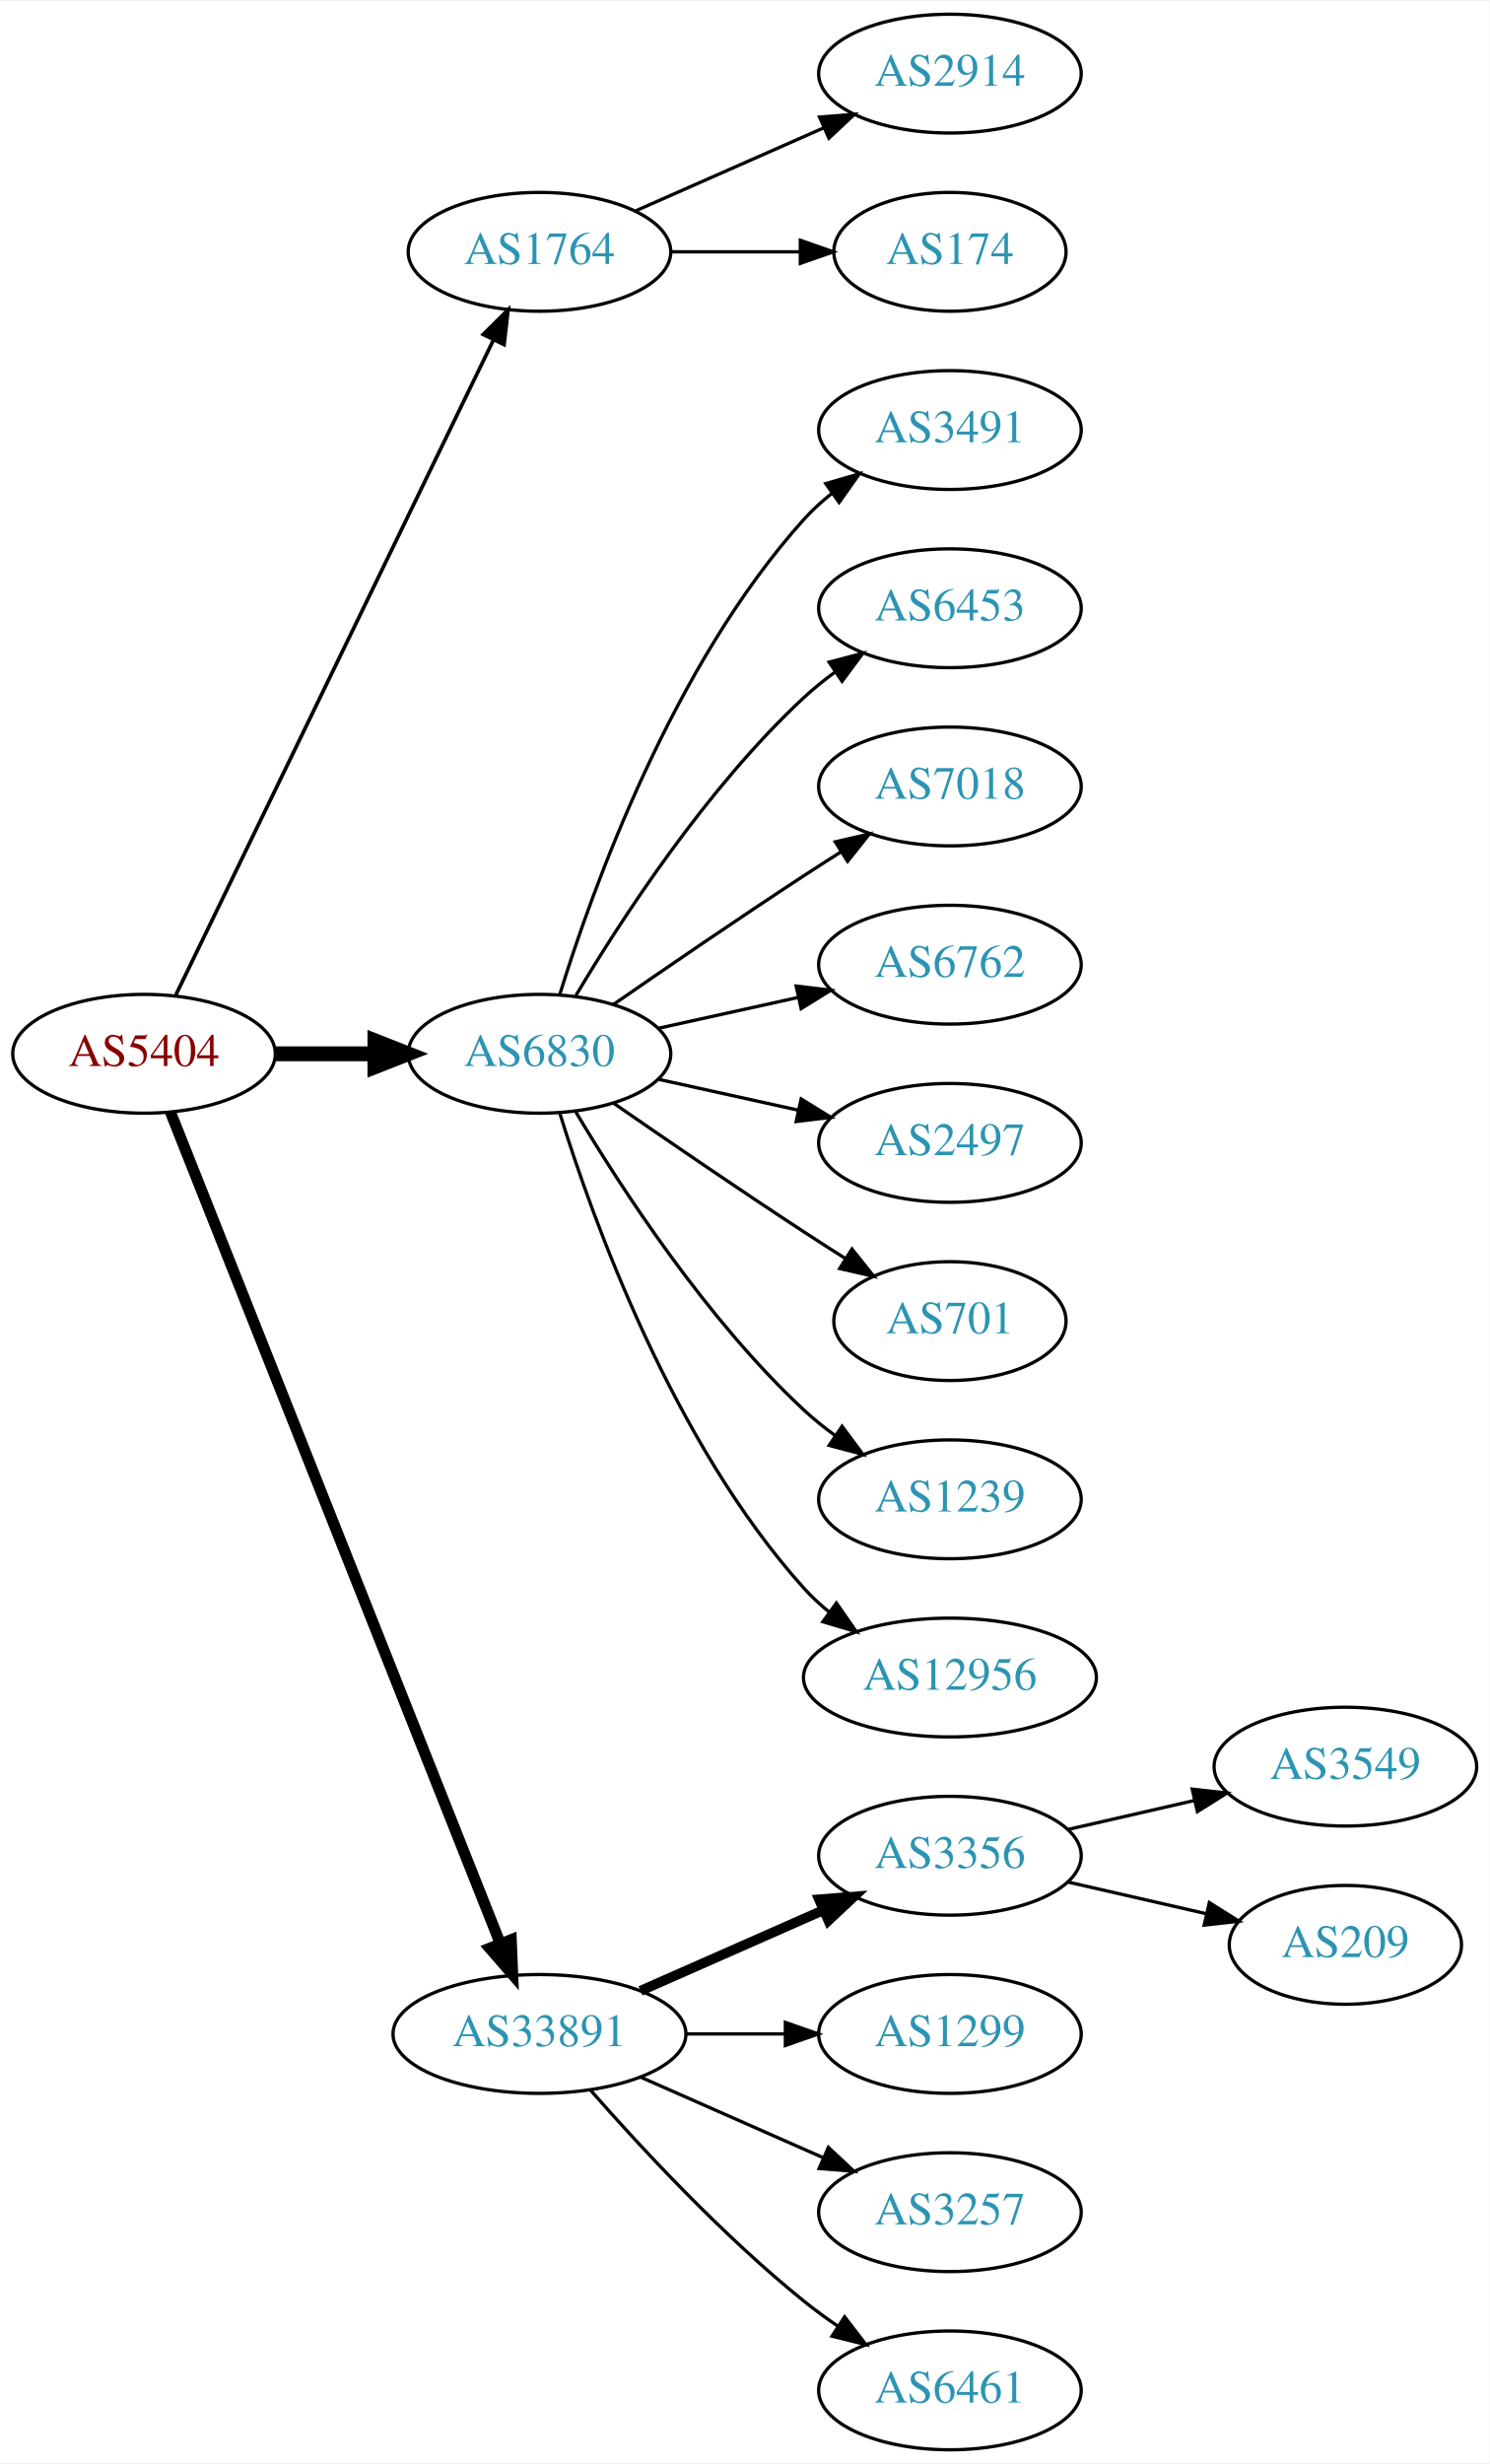
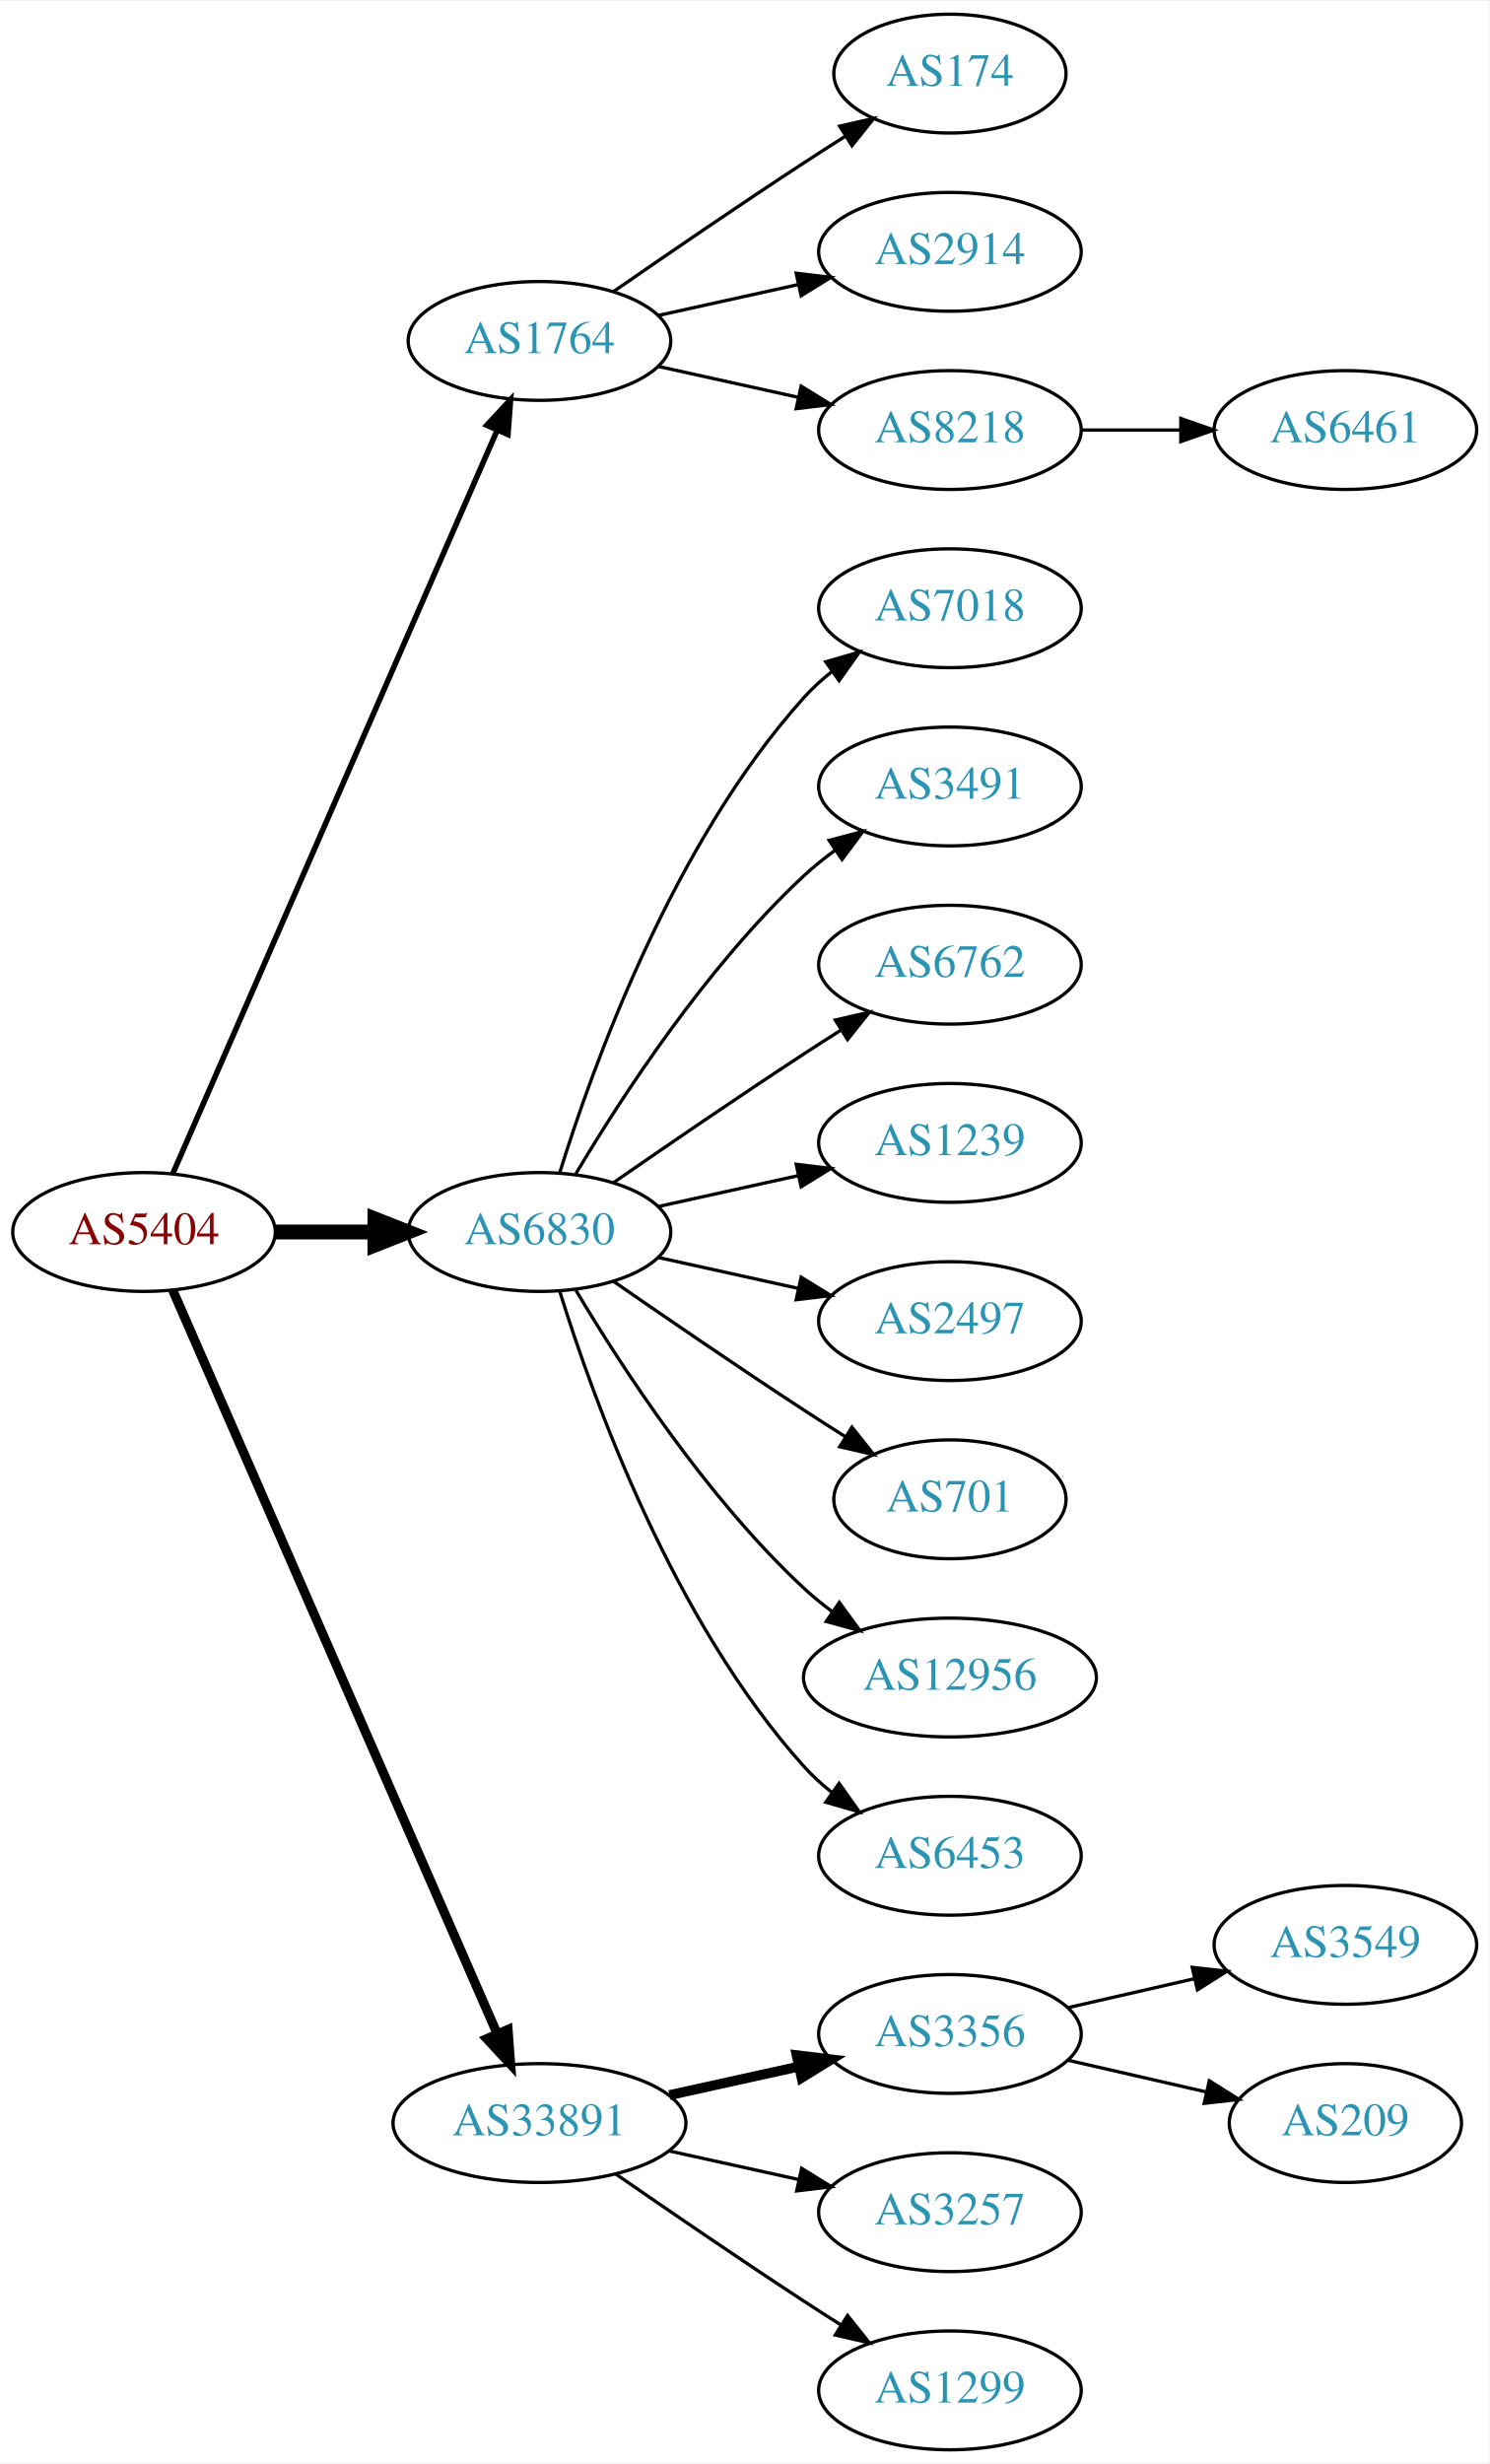
<svg xmlns="http://www.w3.org/2000/svg" xmlns:xlink="http://www.w3.org/1999/xlink" width="451pt" height="746pt" viewBox="0.00 0.00 451.37 746.00">
  <g id="graph0" class="graph" transform="scale(1 1) rotate(0) translate(4 742)">
    <polygon fill="white" stroke="none" points="-4,4 -4,-742 447.37,-742 447.37,4 -4,4" />
    <g id="node1" class="node">
      <g id="a_node1">
        <a xlink:href="/asn/5404" xlink:title="AS5404 ~ ASN conova communications GmbH [AT]">
-           <ellipse fill="#ffffff" stroke="black" cx="39.647" cy="-423" rx="39.794" ry="18" />
-           <text text-anchor="middle" x="39.647" y="-419.3" font-family="Times,serif" font-size="14.00" fill="#880000">AS5404</text>
+           <ellipse fill="#ffffff" stroke="black" cx="39.647" cy="-369" rx="39.794" ry="18" />
+           <text text-anchor="middle" x="39.647" y="-365.3" font-family="Times,serif" font-size="14.00" fill="#880000">AS5404</text>
        </a>
      </g>
    </g>
    <g id="node2" class="node">
      <g id="a_node2">
        <a xlink:href="/asn/1764" xlink:title="AS1764 ~ NEXTLAYER-AS [AT]">
-           <ellipse fill="#ffffff" stroke="black" cx="159.489" cy="-666" rx="39.794" ry="18" />
-           <text text-anchor="middle" x="159.489" y="-662.3" font-family="Times,serif" font-size="14.00" fill="#2c94b3">AS1764</text>
+           <ellipse fill="#ffffff" stroke="black" cx="159.489" cy="-639" rx="39.794" ry="18" />
+           <text text-anchor="middle" x="159.489" y="-635.3" font-family="Times,serif" font-size="14.00" fill="#2c94b3">AS1764</text>
        </a>
      </g>
    </g>
    <g id="edge1" class="edge">
-       <path fill="none" stroke="black" stroke-width="1.125" d="M49.312,-440.868C69.792,-483.101 121.28,-589.272 145.506,-639.227" />
-       <polygon fill="black" stroke="black" stroke-width="1.125" points="142.457,-640.963 149.97,-648.433 148.756,-637.908 142.457,-640.963" />
+       <path fill="none" stroke="black" stroke-width="1.688" d="M48.379,-386.715C68.48,-432.771 122.488,-556.514 146.591,-611.739" />
+       <polygon fill="black" stroke="black" stroke-width="1.688" points="143.521,-613.454 150.729,-621.219 149.936,-610.654 143.521,-613.454" />
    </g>
    <g id="node3" class="node">
      <g id="a_node3">
        <a xlink:href="/asn/6830" xlink:title="AS6830 ~ LGI-UPC [AT]">
-           <ellipse fill="#ffffff" stroke="black" cx="159.489" cy="-423" rx="39.794" ry="18" />
-           <text text-anchor="middle" x="159.489" y="-419.3" font-family="Times,serif" font-size="14.00" fill="#2c94b3">AS6830</text>
+           <ellipse fill="#ffffff" stroke="black" cx="159.489" cy="-369" rx="39.794" ry="18" />
+           <text text-anchor="middle" x="159.489" y="-365.3" font-family="Times,serif" font-size="14.00" fill="#2c94b3">AS6830</text>
        </a>
      </g>
    </g>
    <g id="edge2" class="edge">
-       <path fill="none" stroke="black" stroke-width="4.5" d="M79.559,-423C89.112,-423 99.462,-423 109.425,-423" />
-       <polygon fill="black" stroke="black" stroke-width="4.5" points="109.617,-426.938 119.617,-423 109.617,-419.063 109.617,-426.938" />
+       <path fill="none" stroke="black" stroke-width="4.5" d="M79.559,-369C89.112,-369 99.462,-369 109.425,-369" />
+       <polygon fill="black" stroke="black" stroke-width="4.5" points="109.617,-372.938 119.617,-369 109.617,-365.063 109.617,-372.938" />
    </g>
    <g id="node4" class="node">
      <g id="a_node4">
        <a xlink:href="/asn/33891" xlink:title="AS33891 ~ CORE-BACKBONE GMBH GLOBAL NETWORK [DE]">
-           <ellipse fill="#ffffff" stroke="black" cx="159.489" cy="-126" rx="44.393" ry="18" />
-           <text text-anchor="middle" x="159.489" y="-122.3" font-family="Times,serif" font-size="14.00" fill="#2c94b3">AS33891</text>
+           <ellipse fill="#ffffff" stroke="black" cx="159.489" cy="-99" rx="44.393" ry="18" />
+           <text text-anchor="middle" x="159.489" y="-95.3" font-family="Times,serif" font-size="14.00" fill="#2c94b3">AS33891</text>
        </a>
      </g>
    </g>
    <g id="edge3" class="edge">
-       <path fill="none" stroke="black" stroke-width="3.375" d="M47.665,-405.311C67.431,-355.493 123.674,-213.746 147.552,-153.564" />
-       <polygon fill="black" stroke="black" stroke-width="3.375" points="150.923,-154.558 151.358,-143.972 144.417,-151.976 150.923,-154.558" />
+       <path fill="none" stroke="black" stroke-width="2.812" d="M48.379,-351.285C68.48,-305.229 122.488,-181.486 146.591,-126.261" />
+       <polygon fill="black" stroke="black" stroke-width="2.812" points="149.936,-127.346 150.729,-116.781 143.521,-124.546 149.936,-127.346" />
    </g>
    <g id="node5" class="node">
      <g id="a_node5">
-         <a xlink:href="/asn/2914" xlink:title="AS2914 ~ NTT America, Inc. [US]">
-           <ellipse fill="#ffffff" stroke="black" cx="283.881" cy="-720" rx="39.794" ry="18" />
-           <text text-anchor="middle" x="283.881" y="-716.3" font-family="Times,serif" font-size="14.00" fill="#2c94b3">AS2914</text>
+         <a xlink:href="/asn/174" xlink:title="AS174 ~ Cogent Communications [US]">
+           <ellipse fill="#ffffff" stroke="black" cx="283.881" cy="-720" rx="35.194" ry="18" />
+           <text text-anchor="middle" x="283.881" y="-716.3" font-family="Times,serif" font-size="14.00" fill="#2c94b3">AS174</text>
        </a>
      </g>
    </g>
    <g id="edge4" class="edge">
-       <path fill="none" stroke="black" d="M188.568,-678.389C205.516,-685.866 227.313,-695.483 245.683,-703.588" />
-       <polygon fill="black" stroke="black" points="244.371,-706.834 254.933,-707.669 247.196,-700.43 244.371,-706.834" />
+       <path fill="none" stroke="black" d="M181.846,-653.901C197.697,-664.877 219.9,-680.079 239.685,-693 243.73,-695.642 248.015,-698.385 252.254,-701.067" />
+       <polygon fill="black" stroke="black" points="250.469,-704.079 260.799,-706.432 254.191,-698.15 250.469,-704.079" />
    </g>
    <g id="node6" class="node">
      <g id="a_node6">
-         <a xlink:href="/asn/174" xlink:title="AS174 ~ Cogent Communications [US]">
-           <ellipse fill="#ffffff" stroke="black" cx="283.881" cy="-666" rx="35.194" ry="18" />
-           <text text-anchor="middle" x="283.881" y="-662.3" font-family="Times,serif" font-size="14.00" fill="#2c94b3">AS174</text>
+         <a xlink:href="/asn/2914" xlink:title="AS2914 ~ NTT America, Inc. [US]">
+           <ellipse fill="#ffffff" stroke="black" cx="283.881" cy="-666" rx="39.794" ry="18" />
+           <text text-anchor="middle" x="283.881" y="-662.3" font-family="Times,serif" font-size="14.00" fill="#2c94b3">AS2914</text>
        </a>
      </g>
    </g>
    <g id="edge5" class="edge">
-       <path fill="none" stroke="black" d="M199.215,-666C211.704,-666 225.642,-666 238.506,-666" />
-       <polygon fill="black" stroke="black" points="238.544,-669.5 248.544,-666 238.544,-662.5 238.544,-669.5" />
+       <path fill="none" stroke="black" d="M195.562,-646.737C208.749,-649.646 223.929,-652.995 237.894,-656.076" />
+       <polygon fill="black" stroke="black" points="237.284,-659.525 247.803,-658.262 238.792,-652.69 237.284,-659.525" />
    </g>
    <g id="node7" class="node">
      <g id="a_node7">
-         <a xlink:href="/asn/3491" xlink:title="AS3491 ~ PCCW Global, Inc. [US]">
+         <a xlink:href="/asn/8218" xlink:title="AS8218 ~ legacy Neotelecoms [FR]">
          <ellipse fill="#ffffff" stroke="black" cx="283.881" cy="-612" rx="39.794" ry="18" />
-           <text text-anchor="middle" x="283.881" y="-608.3" font-family="Times,serif" font-size="14.00" fill="#2c94b3">AS3491</text>
+           <text text-anchor="middle" x="283.881" y="-608.3" font-family="Times,serif" font-size="14.00" fill="#2c94b3">AS8218</text>
        </a>
      </g>
    </g>
    <g id="edge6" class="edge">
-       <path fill="none" stroke="black" d="M165.627,-440.94C175.529,-472.979 199.867,-540.812 239.685,-585 242.201,-587.792 245.072,-590.401 248.111,-592.812" />
-       <polygon fill="black" stroke="black" points="246.24,-595.776 256.419,-598.715 250.295,-590.07 246.24,-595.776" />
-     </g>
-     <g id="node8" class="node">
-       <g id="a_node8">
-         <a xlink:href="/asn/6453" xlink:title="AS6453 ~ TATA COMMUNICATIONS (AMERICA) INC [US]">
-           <ellipse fill="#ffffff" stroke="black" cx="283.881" cy="-558" rx="39.794" ry="18" />
-           <text text-anchor="middle" x="283.881" y="-554.3" font-family="Times,serif" font-size="14.00" fill="#2c94b3">AS6453</text>
-         </a>
-       </g>
-     </g>
-     <g id="edge7" class="edge">
-       <path fill="none" stroke="black" d="M170.535,-440.671C184.106,-463.472 210.038,-503.472 239.685,-531 242.591,-533.699 245.805,-536.28 249.129,-538.703" />
-       <polygon fill="black" stroke="black" points="247.264,-541.667 257.507,-544.375 251.188,-535.87 247.264,-541.667" />
+       <path fill="none" stroke="black" d="M195.562,-631.263C208.749,-628.354 223.929,-625.005 237.894,-621.924" />
+       <polygon fill="black" stroke="black" points="238.792,-625.31 247.803,-619.738 237.284,-618.475 238.792,-625.31" />
    </g>
    <g id="node9" class="node">
      <g id="a_node9">
        <a xlink:href="/asn/7018" xlink:title="AS7018 ~ AT&amp;T Services, Inc. [US]">
-           <ellipse fill="#ffffff" stroke="black" cx="283.881" cy="-504" rx="39.794" ry="18" />
-           <text text-anchor="middle" x="283.881" y="-500.3" font-family="Times,serif" font-size="14.00" fill="#2c94b3">AS7018</text>
+           <ellipse fill="#ffffff" stroke="black" cx="283.881" cy="-558" rx="39.794" ry="18" />
+           <text text-anchor="middle" x="283.881" y="-554.3" font-family="Times,serif" font-size="14.00" fill="#2c94b3">AS7018</text>
        </a>
      </g>
    </g>
    <g id="edge8" class="edge">
-       <path fill="none" stroke="black" d="M181.846,-437.901C197.697,-448.877 219.9,-464.079 239.685,-477 243.267,-479.339 247.038,-481.759 250.798,-484.144" />
-       <polygon fill="black" stroke="black" points="249.131,-487.231 259.459,-489.596 252.86,-481.307 249.131,-487.231" />
+       <path fill="none" stroke="black" d="M165.627,-386.94C175.529,-418.979 199.867,-486.812 239.685,-531 242.201,-533.792 245.072,-536.401 248.111,-538.812" />
+       <polygon fill="black" stroke="black" points="246.24,-541.776 256.419,-544.715 250.295,-536.07 246.24,-541.776" />
    </g>
    <g id="node10" class="node">
      <g id="a_node10">
+         <a xlink:href="/asn/3491" xlink:title="AS3491 ~ PCCW Global, Inc. [US]">
+           <ellipse fill="#ffffff" stroke="black" cx="283.881" cy="-504" rx="39.794" ry="18" />
+           <text text-anchor="middle" x="283.881" y="-500.3" font-family="Times,serif" font-size="14.00" fill="#2c94b3">AS3491</text>
+         </a>
+       </g>
+     </g>
+     <g id="edge9" class="edge">
+       <path fill="none" stroke="black" d="M170.535,-386.671C184.106,-409.472 210.038,-449.472 239.685,-477 242.591,-479.699 245.805,-482.28 249.129,-484.703" />
+       <polygon fill="black" stroke="black" points="247.264,-487.667 257.507,-490.375 251.188,-481.87 247.264,-487.667" />
+     </g>
+     <g id="node11" class="node">
+       <g id="a_node11">
        <a xlink:href="/asn/6762" xlink:title="AS6762 ~ TELECOM ITALIA SPARKLE S.p.A. [IT]">
          <ellipse fill="#ffffff" stroke="black" cx="283.881" cy="-450" rx="39.794" ry="18" />
          <text text-anchor="middle" x="283.881" y="-446.3" font-family="Times,serif" font-size="14.00" fill="#2c94b3">AS6762</text>
        </a>
      </g>
    </g>
-     <g id="edge9" class="edge">
-       <path fill="none" stroke="black" d="M195.562,-430.737C208.749,-433.646 223.929,-436.995 237.894,-440.076" />
-       <polygon fill="black" stroke="black" points="237.284,-443.525 247.803,-442.262 238.792,-436.69 237.284,-443.525" />
-     </g>
-     <g id="node11" class="node">
-       <g id="a_node11">
-         <a xlink:href="/asn/2497" xlink:title="AS2497 ~ Internet Initiative Japan Inc. [JP]">
-           <ellipse fill="#ffffff" stroke="black" cx="283.881" cy="-396" rx="39.794" ry="18" />
-           <text text-anchor="middle" x="283.881" y="-392.3" font-family="Times,serif" font-size="14.00" fill="#2c94b3">AS2497</text>
-         </a>
-       </g>
-     </g>
    <g id="edge10" class="edge">
-       <path fill="none" stroke="black" d="M195.562,-415.263C208.749,-412.354 223.929,-409.005 237.894,-405.924" />
-       <polygon fill="black" stroke="black" points="238.792,-409.31 247.803,-403.738 237.284,-402.475 238.792,-409.31" />
+       <path fill="none" stroke="black" d="M181.846,-383.901C197.697,-394.877 219.9,-410.079 239.685,-423 243.267,-425.339 247.038,-427.759 250.798,-430.144" />
+       <polygon fill="black" stroke="black" points="249.131,-433.231 259.459,-435.596 252.86,-427.307 249.131,-433.231" />
    </g>
    <g id="node12" class="node">
      <g id="a_node12">
-         <a xlink:href="/asn/701" xlink:title="AS701 ~ UUNET [US]">
-           <ellipse fill="#ffffff" stroke="black" cx="283.881" cy="-342" rx="35.194" ry="18" />
-           <text text-anchor="middle" x="283.881" y="-338.3" font-family="Times,serif" font-size="14.00" fill="#2c94b3">AS701</text>
+         <a xlink:href="/asn/1239" xlink:title="AS1239 ~ Sprint [US]">
+           <ellipse fill="#ffffff" stroke="black" cx="283.881" cy="-396" rx="39.794" ry="18" />
+           <text text-anchor="middle" x="283.881" y="-392.3" font-family="Times,serif" font-size="14.00" fill="#2c94b3">AS1239</text>
        </a>
      </g>
    </g>
    <g id="edge11" class="edge">
-       <path fill="none" stroke="black" d="M181.846,-408.099C197.697,-397.123 219.9,-381.921 239.685,-369 243.73,-366.358 248.015,-363.615 252.254,-360.933" />
-       <polygon fill="black" stroke="black" points="254.191,-363.85 260.799,-355.568 250.469,-357.921 254.191,-363.85" />
+       <path fill="none" stroke="black" d="M195.562,-376.737C208.749,-379.646 223.929,-382.995 237.894,-386.076" />
+       <polygon fill="black" stroke="black" points="237.284,-389.525 247.803,-388.262 238.792,-382.69 237.284,-389.525" />
    </g>
    <g id="node13" class="node">
      <g id="a_node13">
-         <a xlink:href="/asn/1239" xlink:title="AS1239 ~ Sprint [US]">
-           <ellipse fill="#ffffff" stroke="black" cx="283.881" cy="-288" rx="39.794" ry="18" />
-           <text text-anchor="middle" x="283.881" y="-284.3" font-family="Times,serif" font-size="14.00" fill="#2c94b3">AS1239</text>
+         <a xlink:href="/asn/2497" xlink:title="AS2497 ~ Internet Initiative Japan Inc. [JP]">
+           <ellipse fill="#ffffff" stroke="black" cx="283.881" cy="-342" rx="39.794" ry="18" />
+           <text text-anchor="middle" x="283.881" y="-338.3" font-family="Times,serif" font-size="14.00" fill="#2c94b3">AS2497</text>
        </a>
      </g>
    </g>
    <g id="edge12" class="edge">
-       <path fill="none" stroke="black" d="M170.535,-405.329C184.106,-382.528 210.038,-342.528 239.685,-315 242.591,-312.301 245.805,-309.72 249.129,-307.297" />
-       <polygon fill="black" stroke="black" points="251.188,-310.13 257.507,-301.625 247.264,-304.333 251.188,-310.13" />
+       <path fill="none" stroke="black" d="M195.562,-361.263C208.749,-358.354 223.929,-355.005 237.894,-351.924" />
+       <polygon fill="black" stroke="black" points="238.792,-355.31 247.803,-349.738 237.284,-348.475 238.792,-355.31" />
    </g>
    <g id="node14" class="node">
      <g id="a_node14">
+         <a xlink:href="/asn/701" xlink:title="AS701 ~ UUNET [US]">
+           <ellipse fill="#ffffff" stroke="black" cx="283.881" cy="-288" rx="35.194" ry="18" />
+           <text text-anchor="middle" x="283.881" y="-284.3" font-family="Times,serif" font-size="14.00" fill="#2c94b3">AS701</text>
+         </a>
+       </g>
+     </g>
+     <g id="edge13" class="edge">
+       <path fill="none" stroke="black" d="M181.846,-354.099C197.697,-343.123 219.9,-327.921 239.685,-315 243.73,-312.358 248.015,-309.615 252.254,-306.933" />
+       <polygon fill="black" stroke="black" points="254.191,-309.85 260.799,-301.568 250.469,-303.921 254.191,-309.85" />
+     </g>
+     <g id="node15" class="node">
+       <g id="a_node15">
        <a xlink:href="/asn/12956" xlink:title="AS12956 ~ TELXIUS [ES]">
          <ellipse fill="#ffffff" stroke="black" cx="283.881" cy="-234" rx="44.393" ry="18" />
          <text text-anchor="middle" x="283.881" y="-230.3" font-family="Times,serif" font-size="14.00" fill="#2c94b3">AS12956</text>
        </a>
      </g>
    </g>
-     <g id="edge13" class="edge">
-       <path fill="none" stroke="black" d="M165.627,-405.06C175.529,-373.021 199.867,-305.188 239.685,-261 242.005,-258.425 244.627,-256.006 247.404,-253.756" />
-       <polygon fill="black" stroke="black" points="249.48,-256.574 255.519,-247.868 245.37,-250.908 249.48,-256.574" />
-     </g>
-     <g id="node15" class="node">
-       <g id="a_node15">
-         <a xlink:href="/asn/3356" xlink:title="AS3356 ~ Level 3 Parent, LLC [US]">
-           <ellipse fill="#ffffff" stroke="black" cx="283.881" cy="-180" rx="39.794" ry="18" />
-           <text text-anchor="middle" x="283.881" y="-176.3" font-family="Times,serif" font-size="14.00" fill="#2c94b3">AS3356</text>
-         </a>
-       </g>
-     </g>
    <g id="edge14" class="edge">
-       <path fill="none" stroke="black" stroke-width="3" d="M190.117,-139.072C206.711,-146.393 227.571,-155.597 245.304,-163.421" />
-       <polygon fill="black" stroke="black" stroke-width="3" points="244.226,-166.77 254.788,-167.605 247.051,-160.366 244.226,-166.77" />
+       <path fill="none" stroke="black" d="M170.535,-351.329C184.106,-328.528 210.038,-288.528 239.685,-261 242.292,-258.58 245.145,-256.254 248.104,-254.052" />
+       <polygon fill="black" stroke="black" points="250.352,-256.754 256.603,-248.2 246.382,-250.988 250.352,-256.754" />
    </g>
    <g id="node16" class="node">
      <g id="a_node16">
-         <a xlink:href="/asn/1299" xlink:title="AS1299 ~ Telia Carrier [EU]">
-           <ellipse fill="#ffffff" stroke="black" cx="283.881" cy="-126" rx="39.794" ry="18" />
-           <text text-anchor="middle" x="283.881" y="-122.3" font-family="Times,serif" font-size="14.00" fill="#2c94b3">AS1299</text>
+         <a xlink:href="/asn/6453" xlink:title="AS6453 ~ TATA COMMUNICATIONS (AMERICA) INC [US]">
+           <ellipse fill="#ffffff" stroke="black" cx="283.881" cy="-180" rx="39.794" ry="18" />
+           <text text-anchor="middle" x="283.881" y="-176.3" font-family="Times,serif" font-size="14.00" fill="#2c94b3">AS6453</text>
        </a>
      </g>
    </g>
    <g id="edge15" class="edge">
-       <path fill="none" stroke="black" d="M203.985,-126C213.674,-126 224.01,-126 233.903,-126" />
-       <polygon fill="black" stroke="black" points="234.006,-129.5 244.006,-126 234.006,-122.5 234.006,-129.5" />
+       <path fill="none" stroke="black" d="M165.627,-351.06C175.529,-319.021 199.867,-251.188 239.685,-207 242.201,-204.208 245.072,-201.599 248.111,-199.188" />
+       <polygon fill="black" stroke="black" points="250.295,-201.93 256.419,-193.285 246.24,-196.224 250.295,-201.93" />
    </g>
    <g id="node17" class="node">
      <g id="a_node17">
+         <a xlink:href="/asn/3356" xlink:title="AS3356 ~ Level 3 Parent, LLC [US]">
+           <ellipse fill="#ffffff" stroke="black" cx="283.881" cy="-126" rx="39.794" ry="18" />
+           <text text-anchor="middle" x="283.881" y="-122.3" font-family="Times,serif" font-size="14.00" fill="#2c94b3">AS3356</text>
+         </a>
+       </g>
+     </g>
+     <g id="edge16" class="edge">
+       <path fill="none" stroke="black" stroke-width="3" d="M198.879,-107.469C211.27,-110.202 225.117,-113.257 237.937,-116.085" />
+       <polygon fill="black" stroke="black" stroke-width="3" points="237.433,-119.558 247.952,-118.295 238.941,-112.722 237.433,-119.558" />
+     </g>
+     <g id="node18" class="node">
+       <g id="a_node18">
        <a xlink:href="/asn/3257" xlink:title="AS3257 ~ GTT [DE]">
          <ellipse fill="#ffffff" stroke="black" cx="283.881" cy="-72" rx="39.794" ry="18" />
          <text text-anchor="middle" x="283.881" y="-68.3" font-family="Times,serif" font-size="14.00" fill="#2c94b3">AS3257</text>
        </a>
      </g>
    </g>
-     <g id="edge16" class="edge">
-       <path fill="none" stroke="black" d="M190.117,-112.928C206.711,-105.607 227.571,-96.403 245.304,-88.579" />
-       <polygon fill="black" stroke="black" points="247.051,-91.634 254.788,-84.395 244.226,-85.23 247.051,-91.634" />
-     </g>
-     <g id="node18" class="node">
-       <g id="a_node18">
-         <a xlink:href="/asn/6461" xlink:title="AS6461 ~ Zayo Bandwidth [US]">
-           <ellipse fill="#ffffff" stroke="black" cx="283.881" cy="-18" rx="39.794" ry="18" />
-           <text text-anchor="middle" x="283.881" y="-14.3" font-family="Times,serif" font-size="14.00" fill="#2c94b3">AS6461</text>
-         </a>
-       </g>
-     </g>
    <g id="edge17" class="edge">
-       <path fill="none" stroke="black" d="M174.922,-109.017C190.053,-91.772 215.017,-64.852 239.685,-45 242.941,-42.38 246.466,-39.808 250.05,-37.354" />
-       <polygon fill="black" stroke="black" points="251.969,-40.281 258.423,-31.879 248.138,-34.423 251.969,-40.281" />
+       <path fill="none" stroke="black" d="M198.879,-90.531C211.27,-87.798 225.117,-84.743 237.937,-81.915" />
+       <polygon fill="black" stroke="black" points="238.941,-85.278 247.952,-79.706 237.433,-78.442 238.941,-85.278" />
    </g>
    <g id="node19" class="node">
      <g id="a_node19">
-         <a xlink:href="/asn/3549" xlink:title="AS3549 ~ Level 3 Parent, LLC [US]">
-           <ellipse fill="#ffffff" stroke="black" cx="403.724" cy="-207" rx="39.794" ry="18" />
-           <text text-anchor="middle" x="403.724" y="-203.3" font-family="Times,serif" font-size="14.00" fill="#2c94b3">AS3549</text>
+         <a xlink:href="/asn/1299" xlink:title="AS1299 ~ Telia Carrier [EU]">
+           <ellipse fill="#ffffff" stroke="black" cx="283.881" cy="-18" rx="39.794" ry="18" />
+           <text text-anchor="middle" x="283.881" y="-14.3" font-family="Times,serif" font-size="14.00" fill="#2c94b3">AS1299</text>
        </a>
      </g>
    </g>
    <g id="edge18" class="edge">
-       <path fill="none" stroke="black" d="M319.6,-187.955C331.6,-190.704 345.221,-193.825 357.914,-196.733" />
-       <polygon fill="black" stroke="black" points="357.316,-200.187 367.845,-199.009 358.88,-193.364 357.316,-200.187" />
+       <path fill="none" stroke="black" d="M182.52,-83.633C198.322,-72.695 220.179,-57.739 239.685,-45 243.267,-42.661 247.038,-40.241 250.798,-37.856" />
+       <polygon fill="black" stroke="black" points="252.86,-40.693 259.459,-32.404 249.131,-34.769 252.86,-40.693" />
+     </g>
+     <g id="node8" class="node">
+       <g id="a_node8">
+         <a xlink:href="/asn/6461" xlink:title="AS6461 ~ Zayo Bandwidth [US]">
+           <ellipse fill="#ffffff" stroke="black" cx="403.724" cy="-612" rx="39.794" ry="18" />
+           <text text-anchor="middle" x="403.724" y="-608.3" font-family="Times,serif" font-size="14.00" fill="#2c94b3">AS6461</text>
+         </a>
+       </g>
+     </g>
+     <g id="edge7" class="edge">
+       <path fill="none" stroke="black" d="M323.794,-612C333.347,-612 343.697,-612 353.659,-612" />
+       <polygon fill="black" stroke="black" points="353.852,-615.5 363.852,-612 353.852,-608.5 353.852,-615.5" />
    </g>
    <g id="node20" class="node">
      <g id="a_node20">
+         <a xlink:href="/asn/3549" xlink:title="AS3549 ~ Level 3 Parent, LLC [US]">
+           <ellipse fill="#ffffff" stroke="black" cx="403.724" cy="-153" rx="39.794" ry="18" />
+           <text text-anchor="middle" x="403.724" y="-149.3" font-family="Times,serif" font-size="14.00" fill="#2c94b3">AS3549</text>
+         </a>
+       </g>
+     </g>
+     <g id="edge19" class="edge">
+       <path fill="none" stroke="black" d="M319.6,-133.955C331.6,-136.704 345.221,-139.825 357.914,-142.733" />
+       <polygon fill="black" stroke="black" points="357.316,-146.187 367.845,-145.009 358.88,-139.364 357.316,-146.187" />
+     </g>
+     <g id="node21" class="node">
+       <g id="a_node21">
        <a xlink:href="/asn/209" xlink:title="AS209 ~ CenturyLink Communications, LLC [US]">
-           <ellipse fill="#ffffff" stroke="black" cx="403.724" cy="-153" rx="35.194" ry="18" />
-           <text text-anchor="middle" x="403.724" y="-149.3" font-family="Times,serif" font-size="14.00" fill="#2c94b3">AS209</text>
-         </a>
-       </g>
-     </g>
-     <g id="edge19" class="edge">
-       <path fill="none" stroke="black" d="M319.6,-172.045C332.693,-169.045 347.715,-165.604 361.356,-162.478" />
-       <polygon fill="black" stroke="black" points="362.497,-165.807 371.463,-160.162 360.934,-158.984 362.497,-165.807" />
+           <ellipse fill="#ffffff" stroke="black" cx="403.724" cy="-99" rx="35.194" ry="18" />
+           <text text-anchor="middle" x="403.724" y="-95.3" font-family="Times,serif" font-size="14.00" fill="#2c94b3">AS209</text>
+         </a>
+       </g>
+     </g>
+     <g id="edge20" class="edge">
+       <path fill="none" stroke="black" d="M319.6,-118.045C332.693,-115.045 347.715,-111.604 361.356,-108.478" />
+       <polygon fill="black" stroke="black" points="362.497,-111.807 371.463,-106.162 360.934,-104.984 362.497,-111.807" />
    </g>
  </g>
</svg>
